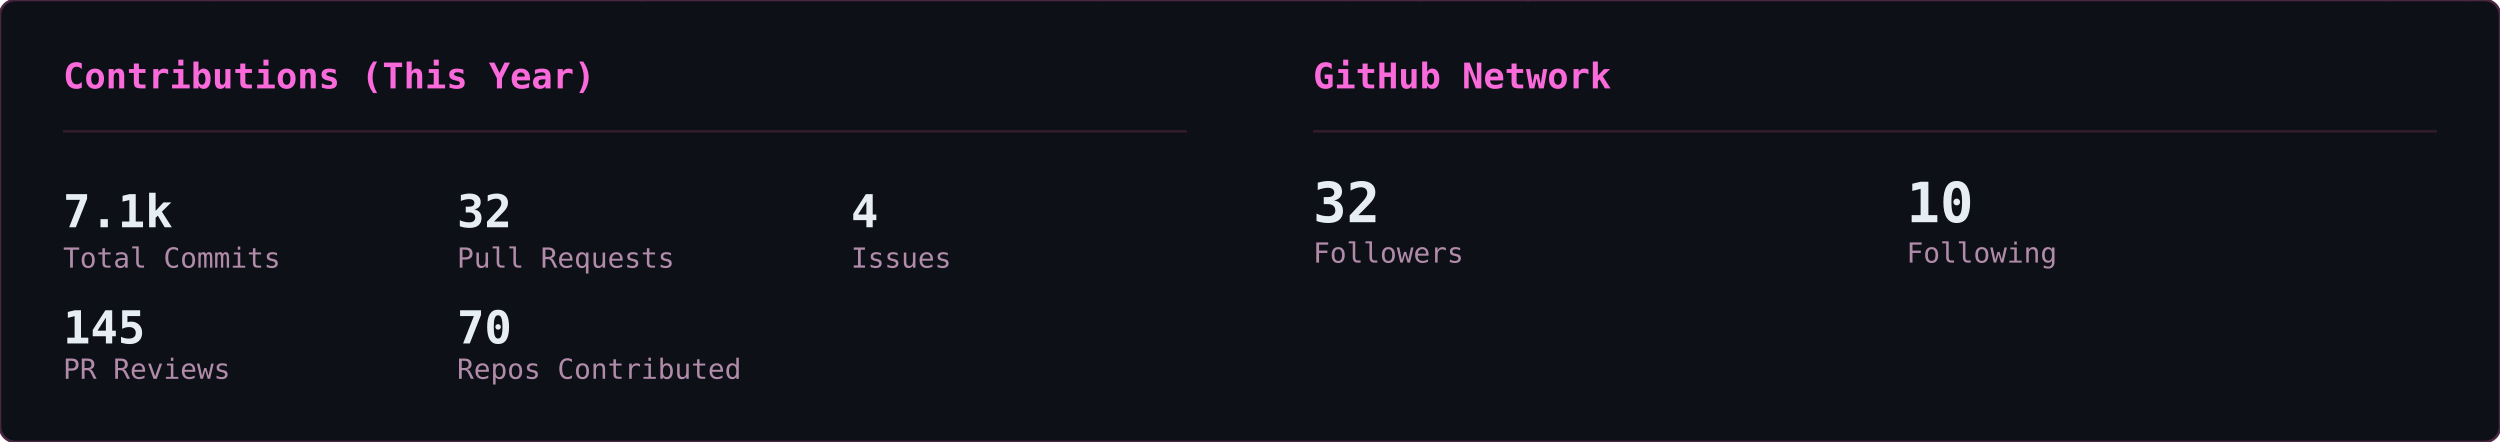
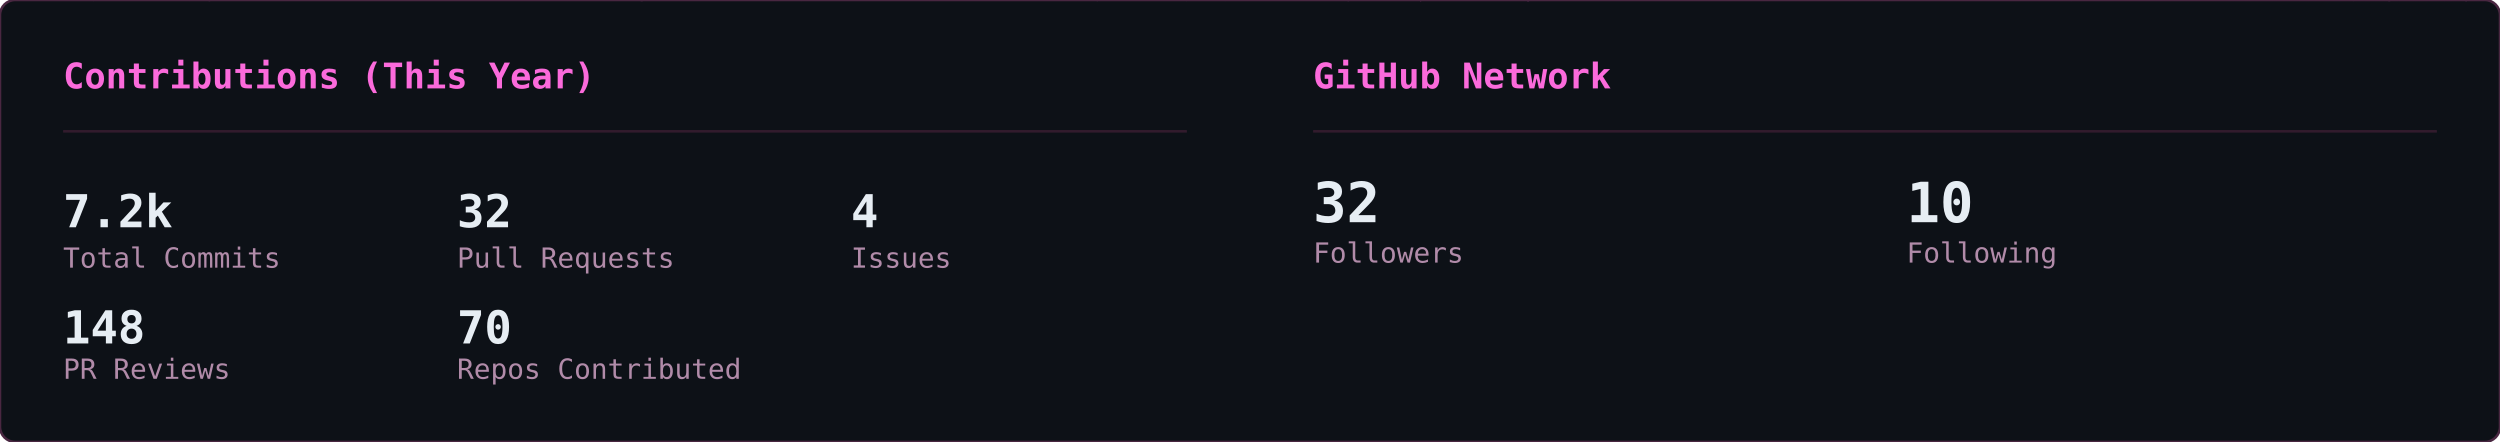
<svg xmlns="http://www.w3.org/2000/svg" width="990" height="175" viewBox="0 0 990 175">
  <defs>
    <clipPath id="row-clip">
      <rect width="990" height="175" rx="6" />
    </clipPath>
  </defs>
  <rect width="990" height="175" rx="6" fill="#0d1117" />
  <g clip-path="url(#row-clip)">
    <g transform="translate(0,0)">
      <g opacity="0.22" font-family="monospace" font-size="12">
        <style>@keyframes gc3s0{from{transform:translateY(-46px)}to{transform:translateY(189px)}}@keyframes gc4s0{from{transform:translateY(-60px)}to{transform:translateY(189px)}}@keyframes gc5s0{from{transform:translateY(-74px)}to{transform:translateY(189px)}}@keyframes gc6s0{from{transform:translateY(-88px)}to{transform:translateY(189px)}}</style>
        <g fill="#ff4fd8" style="animation:gc3s0 2.24s linear -0.43s infinite">
          <text x="483">ﾗ</text>
          <text x="483" y="-14" opacity=".75">ﾜ</text>
          <text x="483" y="-28" opacity=".5">ﾚ</text>
          <text x="483" y="-42" opacity=".25">ﾖ</text>
        </g>
        <g fill="#ff4fd8" style="animation:gc3s0 1.94s linear -1.07s infinite">
          <text x="158">ﾕ</text>
          <text x="158" y="-14" opacity=".75">ｴ</text>
          <text x="158" y="-28" opacity=".5">ﾉ</text>
          <text x="158" y="-42" opacity=".25">6</text>
        </g>
        <g fill="#ff4fd8" style="animation:gc5s0 2.03s linear -1.68s infinite">
          <text x="80">ｬ</text>
          <text x="80" y="-14" opacity=".83">ｭ</text>
          <text x="80" y="-28" opacity=".67">8</text>
          <text x="80" y="-42" opacity=".5">ｹ</text>
          <text x="80" y="-56" opacity=".33">ﾓ</text>
          <text x="80" y="-70" opacity=".17">ｨ</text>
        </g>
        <g fill="#ff4fd8" style="animation:gc5s0 1.84s linear -0.76s infinite">
          <text x="251">ﾍ</text>
          <text x="251" y="-14" opacity=".83">ｨ</text>
          <text x="251" y="-28" opacity=".67">6</text>
          <text x="251" y="-42" opacity=".5">ﾁ</text>
          <text x="251" y="-56" opacity=".33">1</text>
          <text x="251" y="-70" opacity=".17">ｻ</text>
        </g>
        <g fill="#ff4fd8" style="animation:gc4s0 2.11s linear -0.73s infinite">
          <text x="313">0</text>
          <text x="313" y="-14" opacity=".8">ｴ</text>
          <text x="313" y="-28" opacity=".6">8</text>
          <text x="313" y="-42" opacity=".4">5</text>
          <text x="313" y="-56" opacity=".2">ｲ</text>
        </g>
        <g fill="#ff4fd8" style="animation:gc6s0 2.66s linear -1.87s infinite">
          <text x="23">ﾙ</text>
          <text x="23" y="-14" opacity=".86">ﾉ</text>
          <text x="23" y="-28" opacity=".71">ﾌ</text>
          <text x="23" y="-42" opacity=".57">ﾎ</text>
          <text x="23" y="-56" opacity=".43">ﾁ</text>
          <text x="23" y="-70" opacity=".29">ﾅ</text>
          <text x="23" y="-84" opacity=".14">ﾛ</text>
        </g>
        <g fill="#ff4fd8" style="animation:gc3s0 2.56s linear -1.06s infinite">
          <text x="332">ﾜ</text>
          <text x="332" y="-14" opacity=".75">ｵ</text>
          <text x="332" y="-28" opacity=".5">ｼ</text>
          <text x="332" y="-42" opacity=".25">ﾀ</text>
        </g>
        <g fill="#ff4fd8" style="animation:gc5s0 3.14s linear -2.55s infinite">
          <text x="368">7</text>
          <text x="368" y="-14" opacity=".83">ﾄ</text>
          <text x="368" y="-28" opacity=".67">ﾖ</text>
          <text x="368" y="-42" opacity=".5">3</text>
          <text x="368" y="-56" opacity=".33">ｱ</text>
          <text x="368" y="-70" opacity=".17">ｺ</text>
        </g>
        <g fill="#ff4fd8" style="animation:gc4s0 1.89s linear -1.15s infinite">
          <text x="367">4</text>
          <text x="367" y="-14" opacity=".8">ｨ</text>
          <text x="367" y="-28" opacity=".6">ﾊ</text>
          <text x="367" y="-42" opacity=".4">ﾗ</text>
          <text x="367" y="-56" opacity=".2">ﾆ</text>
        </g>
        <g fill="#ff4fd8" style="animation:gc4s0 2.37s linear -0.88s infinite">
          <text x="181">ﾛ</text>
          <text x="181" y="-14" opacity=".8">ｸ</text>
          <text x="181" y="-28" opacity=".6">ｻ</text>
          <text x="181" y="-42" opacity=".4">ｵ</text>
          <text x="181" y="-56" opacity=".2">ｷ</text>
        </g>
        <g fill="#ff4fd8" style="animation:gc3s0 2.50s linear -1.68s infinite">
          <text x="476">ﾊ</text>
          <text x="476" y="-14" opacity=".75">ｸ</text>
          <text x="476" y="-28" opacity=".5">ﾂ</text>
          <text x="476" y="-42" opacity=".25">ｩ</text>
        </g>
        <g fill="#ff4fd8" style="animation:gc5s0 2.63s linear -2.43s infinite">
          <text x="468">ｧ</text>
          <text x="468" y="-14" opacity=".83">ﾚ</text>
          <text x="468" y="-28" opacity=".67">6</text>
          <text x="468" y="-42" opacity=".5">ﾍ</text>
          <text x="468" y="-56" opacity=".33">1</text>
          <text x="468" y="-70" opacity=".17">ﾆ</text>
        </g>
        <g fill="#ff4fd8" style="animation:gc5s0 2.48s linear -2.23s infinite">
          <text x="407">2</text>
          <text x="407" y="-14" opacity=".83">ﾋ</text>
          <text x="407" y="-28" opacity=".67">ﾐ</text>
          <text x="407" y="-42" opacity=".5">ｮ</text>
          <text x="407" y="-56" opacity=".33">ﾏ</text>
          <text x="407" y="-70" opacity=".17">ｨ</text>
        </g>
        <g fill="#ff4fd8" style="animation:gc4s0 1.69s linear -0.34s infinite">
          <text x="11">ｴ</text>
          <text x="11" y="-14" opacity=".8">ｺ</text>
          <text x="11" y="-28" opacity=".6">ﾈ</text>
          <text x="11" y="-42" opacity=".4">ﾓ</text>
          <text x="11" y="-56" opacity=".2">ｦ</text>
        </g>
        <g fill="#ff4fd8" style="animation:gc6s0 3.03s linear -2.40s infinite">
          <text x="330">ﾚ</text>
          <text x="330" y="-14" opacity=".86">ｺ</text>
          <text x="330" y="-28" opacity=".71">ｳ</text>
          <text x="330" y="-42" opacity=".57">8</text>
          <text x="330" y="-56" opacity=".43">ﾕ</text>
          <text x="330" y="-70" opacity=".29">ｻ</text>
          <text x="330" y="-84" opacity=".14">ﾖ</text>
        </g>
        <g fill="#ff4fd8" style="animation:gc4s0 1.68s linear -1.38s infinite">
          <text x="25">ﾙ</text>
          <text x="25" y="-14" opacity=".8">ｫ</text>
          <text x="25" y="-28" opacity=".6">ｬ</text>
          <text x="25" y="-42" opacity=".4">5</text>
          <text x="25" y="-56" opacity=".2">ﾝ</text>
        </g>
        <g fill="#ff4fd8" style="animation:gc4s0 3.06s linear -1.76s infinite">
          <text x="73">ｹ</text>
          <text x="73" y="-14" opacity=".8">ﾅ</text>
          <text x="73" y="-28" opacity=".6">ﾁ</text>
          <text x="73" y="-42" opacity=".4">ｫ</text>
          <text x="73" y="-56" opacity=".2">ﾁ</text>
        </g>
        <g fill="#ff4fd8" style="animation:gc4s0 3.08s linear -0.74s infinite">
          <text x="41">ﾐ</text>
          <text x="41" y="-14" opacity=".8">1</text>
          <text x="41" y="-28" opacity=".6">ﾕ</text>
          <text x="41" y="-42" opacity=".4">ｭ</text>
          <text x="41" y="-56" opacity=".2">ﾘ</text>
        </g>
        <g fill="#ff4fd8" style="animation:gc4s0 2.23s linear -0.28s infinite">
          <text x="430">ｴ</text>
          <text x="430" y="-14" opacity=".8">2</text>
          <text x="430" y="-28" opacity=".6">ﾁ</text>
          <text x="430" y="-42" opacity=".4">ｮ</text>
          <text x="430" y="-56" opacity=".2">ｪ</text>
        </g>
        <g fill="#ff4fd8" style="animation:gc3s0 2.65s linear -2.14s infinite">
          <text x="366">ｳ</text>
          <text x="366" y="-14" opacity=".75">3</text>
          <text x="366" y="-28" opacity=".5">ﾌ</text>
          <text x="366" y="-42" opacity=".25">ｧ</text>
        </g>
        <g fill="#ff4fd8" style="animation:gc6s0 2.71s linear -2.55s infinite">
          <text x="211">ﾎ</text>
          <text x="211" y="-14" opacity=".86">ﾁ</text>
          <text x="211" y="-28" opacity=".71">ﾁ</text>
          <text x="211" y="-42" opacity=".57">ｦ</text>
          <text x="211" y="-56" opacity=".43">1</text>
          <text x="211" y="-70" opacity=".29">ﾃ</text>
          <text x="211" y="-84" opacity=".14">ﾈ</text>
        </g>
        <g fill="#ff4fd8" style="animation:gc4s0 2.92s linear -1.83s infinite">
          <text x="64">ﾏ</text>
          <text x="64" y="-14" opacity=".8">ﾚ</text>
          <text x="64" y="-28" opacity=".6">ｬ</text>
          <text x="64" y="-42" opacity=".4">6</text>
          <text x="64" y="-56" opacity=".2">ｳ</text>
        </g>
        <g fill="#ff4fd8" style="animation:gc6s0 3.05s linear -0.38s infinite">
          <text x="130">3</text>
          <text x="130" y="-14" opacity=".86">ｽ</text>
          <text x="130" y="-28" opacity=".71">0</text>
          <text x="130" y="-42" opacity=".57">4</text>
          <text x="130" y="-56" opacity=".43">ｻ</text>
          <text x="130" y="-70" opacity=".29">ﾏ</text>
          <text x="130" y="-84" opacity=".14">ﾏ</text>
        </g>
        <g fill="#ff4fd8" style="animation:gc4s0 2.45s linear -2.09s infinite">
          <text x="222">ﾘ</text>
          <text x="222" y="-14" opacity=".8">ｨ</text>
          <text x="222" y="-28" opacity=".6">ｺ</text>
          <text x="222" y="-42" opacity=".4">1</text>
          <text x="222" y="-56" opacity=".2">0</text>
        </g>
        <g fill="#ff4fd8" style="animation:gc4s0 2.03s linear -0.04s infinite">
          <text x="11">ﾂ</text>
          <text x="11" y="-14" opacity=".8">ﾎ</text>
          <text x="11" y="-28" opacity=".6">ｩ</text>
          <text x="11" y="-42" opacity=".4">ｨ</text>
          <text x="11" y="-56" opacity=".2">1</text>
        </g>
        <g fill="#ff4fd8" style="animation:gc6s0 1.89s linear -1.01s infinite">
          <text x="432">ｩ</text>
          <text x="432" y="-14" opacity=".86">ｭ</text>
          <text x="432" y="-28" opacity=".71">ｲ</text>
          <text x="432" y="-42" opacity=".57">ﾝ</text>
          <text x="432" y="-56" opacity=".43">ﾐ</text>
          <text x="432" y="-70" opacity=".29">ｺ</text>
          <text x="432" y="-84" opacity=".14">ｦ</text>
        </g>
        <g fill="#ff4fd8" style="animation:gc4s0 2.14s linear -1.76s infinite">
          <text x="188">ﾒ</text>
          <text x="188" y="-14" opacity=".8">ﾜ</text>
          <text x="188" y="-28" opacity=".6">ｾ</text>
          <text x="188" y="-42" opacity=".4">ﾎ</text>
          <text x="188" y="-56" opacity=".2">ﾐ</text>
        </g>
        <g fill="#ff4fd8" style="animation:gc3s0 3.03s linear -1.07s infinite">
          <text x="35">ｧ</text>
          <text x="35" y="-14" opacity=".75">ﾂ</text>
          <text x="35" y="-28" opacity=".5">ｴ</text>
          <text x="35" y="-42" opacity=".25">ﾎ</text>
        </g>
        <g fill="#ff4fd8" style="animation:gc3s0 2.69s linear -1.26s infinite">
          <text x="25">0</text>
          <text x="25" y="-14" opacity=".75">ｯ</text>
          <text x="25" y="-28" opacity=".5">ｵ</text>
          <text x="25" y="-42" opacity=".25">ﾊ</text>
        </g>
        <g fill="#ff4fd8" style="animation:gc4s0 1.57s linear -0.34s infinite">
          <text x="186">ﾏ</text>
          <text x="186" y="-14" opacity=".8">ﾌ</text>
          <text x="186" y="-28" opacity=".6">ﾄ</text>
          <text x="186" y="-42" opacity=".4">ﾒ</text>
          <text x="186" y="-56" opacity=".2">2</text>
        </g>
        <g fill="#ff4fd8" style="animation:gc6s0 1.75s linear -1.15s infinite">
          <text x="83">5</text>
          <text x="83" y="-14" opacity=".86">ﾝ</text>
          <text x="83" y="-28" opacity=".71">5</text>
          <text x="83" y="-42" opacity=".57">ｿ</text>
          <text x="83" y="-56" opacity=".43">4</text>
          <text x="83" y="-70" opacity=".29">5</text>
          <text x="83" y="-84" opacity=".14">3</text>
        </g>
        <g fill="#ff4fd8" style="animation:gc4s0 1.64s linear -0.94s infinite">
          <text x="195">ﾝ</text>
          <text x="195" y="-14" opacity=".8">ｫ</text>
          <text x="195" y="-28" opacity=".6">9</text>
          <text x="195" y="-42" opacity=".4">ﾐ</text>
          <text x="195" y="-56" opacity=".2">8</text>
        </g>
        <g fill="#ff4fd8" style="animation:gc6s0 2.86s linear -1.88s infinite">
          <text x="315">ｳ</text>
          <text x="315" y="-14" opacity=".86">0</text>
          <text x="315" y="-28" opacity=".71">3</text>
          <text x="315" y="-42" opacity=".57">ﾆ</text>
          <text x="315" y="-56" opacity=".43">ﾊ</text>
          <text x="315" y="-70" opacity=".29">ﾖ</text>
          <text x="315" y="-84" opacity=".14">ｦ</text>
        </g>
        <g fill="#ff4fd8" style="animation:gc5s0 1.58s linear -0.36s infinite">
          <text x="126">ﾝ</text>
          <text x="126" y="-14" opacity=".83">ｨ</text>
          <text x="126" y="-28" opacity=".67">ｱ</text>
          <text x="126" y="-42" opacity=".5">ｳ</text>
          <text x="126" y="-56" opacity=".33">ｷ</text>
          <text x="126" y="-70" opacity=".17">ｽ</text>
        </g>
        <g fill="#ff4fd8" style="animation:gc4s0 1.52s linear -1.34s infinite">
          <text x="251">ﾈ</text>
          <text x="251" y="-14" opacity=".8">ﾖ</text>
          <text x="251" y="-28" opacity=".6">ﾄ</text>
          <text x="251" y="-42" opacity=".4">ﾏ</text>
          <text x="251" y="-56" opacity=".2">ｳ</text>
        </g>
        <g fill="#ff4fd8" style="animation:gc6s0 2.75s linear -0.47s infinite">
          <text x="420">1</text>
          <text x="420" y="-14" opacity=".86">ｿ</text>
          <text x="420" y="-28" opacity=".71">ﾛ</text>
          <text x="420" y="-42" opacity=".57">ｬ</text>
          <text x="420" y="-56" opacity=".43">ﾊ</text>
          <text x="420" y="-70" opacity=".29">2</text>
          <text x="420" y="-84" opacity=".14">6</text>
        </g>
        <g fill="#ff4fd8" style="animation:gc5s0 2.39s linear -0.08s infinite">
          <text x="142">ｿ</text>
          <text x="142" y="-14" opacity=".83">ｼ</text>
          <text x="142" y="-28" opacity=".67">0</text>
          <text x="142" y="-42" opacity=".5">ﾛ</text>
          <text x="142" y="-56" opacity=".33">ﾚ</text>
          <text x="142" y="-70" opacity=".17">3</text>
        </g>
        <g fill="#ff4fd8" style="animation:gc6s0 2.78s linear -1.60s infinite">
          <text x="36">ﾓ</text>
          <text x="36" y="-14" opacity=".86">ﾓ</text>
          <text x="36" y="-28" opacity=".71">ｲ</text>
          <text x="36" y="-42" opacity=".57">0</text>
          <text x="36" y="-56" opacity=".43">ｶ</text>
          <text x="36" y="-70" opacity=".29">ﾂ</text>
          <text x="36" y="-84" opacity=".14">ｲ</text>
        </g>
      </g>
    </g>
    <g transform="translate(495,0)">
      <g opacity="0.22" font-family="monospace" font-size="12">
        <style>@keyframes gso3s1{from{transform:translateY(-46px)}to{transform:translateY(134px)}}@keyframes gso4s1{from{transform:translateY(-60px)}to{transform:translateY(134px)}}@keyframes gso5s1{from{transform:translateY(-74px)}to{transform:translateY(134px)}}@keyframes gso6s1{from{transform:translateY(-88px)}to{transform:translateY(134px)}}</style>
        <g fill="#ff4fd8" style="animation:gso6s1 1.82s linear -1.63s infinite">
          <text x="30">ｽ</text>
          <text x="30" y="-14" opacity=".86">ﾈ</text>
          <text x="30" y="-28" opacity=".71">ﾔ</text>
          <text x="30" y="-42" opacity=".57">ﾋ</text>
          <text x="30" y="-56" opacity=".43">ﾉ</text>
          <text x="30" y="-70" opacity=".29">ｱ</text>
          <text x="30" y="-84" opacity=".14">ｾ</text>
        </g>
        <g fill="#ff4fd8" style="animation:gso5s1 1.52s linear -0.54s infinite">
          <text x="421">ﾙ</text>
          <text x="421" y="-14" opacity=".83">ﾆ</text>
          <text x="421" y="-28" opacity=".67">ﾈ</text>
          <text x="421" y="-42" opacity=".5">ﾀ</text>
          <text x="421" y="-56" opacity=".33">ﾄ</text>
          <text x="421" y="-70" opacity=".17">ﾀ</text>
        </g>
        <g fill="#ff4fd8" style="animation:gso4s1 3.02s linear -2.94s infinite">
          <text x="60">1</text>
          <text x="60" y="-14" opacity=".8">1</text>
          <text x="60" y="-28" opacity=".6">ｲ</text>
          <text x="60" y="-42" opacity=".4">ﾋ</text>
          <text x="60" y="-56" opacity=".2">ﾝ</text>
        </g>
        <g fill="#ff4fd8" style="animation:gso6s1 3.17s linear -0.73s infinite">
          <text x="371">ﾏ</text>
          <text x="371" y="-14" opacity=".86">5</text>
          <text x="371" y="-28" opacity=".71">ｴ</text>
          <text x="371" y="-42" opacity=".57">ﾗ</text>
          <text x="371" y="-56" opacity=".43">ﾃ</text>
          <text x="371" y="-70" opacity=".29">ｪ</text>
          <text x="371" y="-84" opacity=".14">ﾜ</text>
        </g>
        <g fill="#ff4fd8" style="animation:gso4s1 2.93s linear -1.23s infinite">
          <text x="123">ﾊ</text>
          <text x="123" y="-14" opacity=".8">ｶ</text>
          <text x="123" y="-28" opacity=".6">ﾐ</text>
          <text x="123" y="-42" opacity=".4">8</text>
          <text x="123" y="-56" opacity=".2">0</text>
        </g>
        <g fill="#ff4fd8" style="animation:gso4s1 2.24s linear -1.36s infinite">
          <text x="163">ﾆ</text>
          <text x="163" y="-14" opacity=".8">9</text>
          <text x="163" y="-28" opacity=".6">ﾛ</text>
          <text x="163" y="-42" opacity=".4">3</text>
          <text x="163" y="-56" opacity=".2">3</text>
        </g>
        <g fill="#ff4fd8" style="animation:gso3s1 2.39s linear -0.15s infinite">
          <text x="260">ｻ</text>
          <text x="260" y="-14" opacity=".75">ｿ</text>
          <text x="260" y="-28" opacity=".5">1</text>
          <text x="260" y="-42" opacity=".25">ﾇ</text>
        </g>
        <g fill="#ff4fd8" style="animation:gso5s1 2.76s linear -1.27s infinite">
          <text x="392">ｿ</text>
          <text x="392" y="-14" opacity=".83">ｫ</text>
          <text x="392" y="-28" opacity=".67">ﾛ</text>
          <text x="392" y="-42" opacity=".5">3</text>
          <text x="392" y="-56" opacity=".33">ﾍ</text>
          <text x="392" y="-70" opacity=".17">ﾋ</text>
        </g>
        <g fill="#ff4fd8" style="animation:gso3s1 2.33s linear -0.93s infinite">
          <text x="352">ﾁ</text>
          <text x="352" y="-14" opacity=".75">ﾕ</text>
          <text x="352" y="-28" opacity=".5">ｮ</text>
          <text x="352" y="-42" opacity=".25">ﾂ</text>
        </g>
        <g fill="#ff4fd8" style="animation:gso4s1 2.78s linear -1.40s infinite">
          <text x="351">ｴ</text>
          <text x="351" y="-14" opacity=".8">8</text>
          <text x="351" y="-28" opacity=".6">ﾖ</text>
          <text x="351" y="-42" opacity=".4">ｺ</text>
          <text x="351" y="-56" opacity=".2">ｬ</text>
        </g>
        <g fill="#ff4fd8" style="animation:gso4s1 1.74s linear -1.52s infinite">
          <text x="39">ﾆ</text>
          <text x="39" y="-14" opacity=".8">ﾘ</text>
          <text x="39" y="-28" opacity=".6">ﾕ</text>
          <text x="39" y="-42" opacity=".4">ﾈ</text>
          <text x="39" y="-56" opacity=".2">7</text>
        </g>
        <g fill="#ff4fd8" style="animation:gso6s1 2.28s linear -0.45s infinite">
          <text x="321">5</text>
          <text x="321" y="-14" opacity=".86">ｼ</text>
          <text x="321" y="-28" opacity=".71">6</text>
          <text x="321" y="-42" opacity=".57">ﾘ</text>
          <text x="321" y="-56" opacity=".43">ﾐ</text>
          <text x="321" y="-70" opacity=".29">ｵ</text>
          <text x="321" y="-84" opacity=".14">ﾕ</text>
        </g>
        <g fill="#ff4fd8" style="animation:gso4s1 2.81s linear -0.41s infinite">
          <text x="417">5</text>
          <text x="417" y="-14" opacity=".8">ﾉ</text>
          <text x="417" y="-28" opacity=".6">5</text>
          <text x="417" y="-42" opacity=".4">ｯ</text>
          <text x="417" y="-56" opacity=".2">ｯ</text>
        </g>
        <g fill="#ff4fd8" style="animation:gso4s1 2.14s linear -1.94s infinite">
          <text x="323">ﾗ</text>
          <text x="323" y="-14" opacity=".8">ｭ</text>
          <text x="323" y="-28" opacity=".6">1</text>
          <text x="323" y="-42" opacity=".4">ﾔ</text>
          <text x="323" y="-56" opacity=".2">8</text>
        </g>
        <g fill="#ff4fd8" style="animation:gso3s1 2.41s linear -0.18s infinite">
          <text x="107">ｨ</text>
          <text x="107" y="-14" opacity=".75">ﾑ</text>
          <text x="107" y="-28" opacity=".5">ﾇ</text>
          <text x="107" y="-42" opacity=".25">ｦ</text>
        </g>
        <g fill="#ff4fd8" style="animation:gso3s1 2.38s linear -0.08s infinite">
          <text x="480">ﾀ</text>
          <text x="480" y="-14" opacity=".75">ｺ</text>
          <text x="480" y="-28" opacity=".5">ｪ</text>
          <text x="480" y="-42" opacity=".25">ｱ</text>
        </g>
        <g fill="#ff4fd8" style="animation:gso5s1 3.11s linear -0.54s infinite">
          <text x="354">ﾑ</text>
          <text x="354" y="-14" opacity=".83">3</text>
          <text x="354" y="-28" opacity=".67">ﾄ</text>
          <text x="354" y="-42" opacity=".5">ｫ</text>
          <text x="354" y="-56" opacity=".33">ﾜ</text>
          <text x="354" y="-70" opacity=".17">ｳ</text>
        </g>
        <g fill="#ff4fd8" style="animation:gso3s1 1.69s linear -1.48s infinite">
          <text x="448">ﾈ</text>
          <text x="448" y="-14" opacity=".75">8</text>
          <text x="448" y="-28" opacity=".5">ﾝ</text>
          <text x="448" y="-42" opacity=".25">ｹ</text>
        </g>
        <g fill="#ff4fd8" style="animation:gso3s1 1.52s linear -1.19s infinite">
          <text x="456">7</text>
          <text x="456" y="-14" opacity=".75">ｼ</text>
          <text x="456" y="-28" opacity=".5">1</text>
          <text x="456" y="-42" opacity=".25">ｦ</text>
        </g>
        <g fill="#ff4fd8" style="animation:gso4s1 2.55s linear -0.15s infinite">
          <text x="357">ﾂ</text>
          <text x="357" y="-14" opacity=".8">ﾖ</text>
          <text x="357" y="-28" opacity=".6">ｭ</text>
          <text x="357" y="-42" opacity=".4">ﾀ</text>
          <text x="357" y="-56" opacity=".2">ﾅ</text>
        </g>
        <g fill="#ff4fd8" style="animation:gso5s1 2.52s linear -2.24s infinite">
          <text x="388">ﾖ</text>
          <text x="388" y="-14" opacity=".83">ﾏ</text>
          <text x="388" y="-28" opacity=".67">ﾐ</text>
          <text x="388" y="-42" opacity=".5">ﾌ</text>
          <text x="388" y="-56" opacity=".33">ﾙ</text>
          <text x="388" y="-70" opacity=".17">ﾋ</text>
        </g>
        <g fill="#ff4fd8" style="animation:gso4s1 1.60s linear -0.42s infinite">
          <text x="152">ﾜ</text>
          <text x="152" y="-14" opacity=".8">ｦ</text>
          <text x="152" y="-28" opacity=".6">ｸ</text>
          <text x="152" y="-42" opacity=".4">ﾌ</text>
          <text x="152" y="-56" opacity=".2">ｳ</text>
        </g>
        <g fill="#ff4fd8" style="animation:gso4s1 1.96s linear -0.61s infinite">
          <text x="66">ﾀ</text>
          <text x="66" y="-14" opacity=".8">ﾇ</text>
          <text x="66" y="-28" opacity=".6">ﾊ</text>
          <text x="66" y="-42" opacity=".4">ﾀ</text>
          <text x="66" y="-56" opacity=".2">ｴ</text>
        </g>
        <g fill="#ff4fd8" style="animation:gso4s1 2.15s linear -1.57s infinite">
          <text x="98">ﾏ</text>
          <text x="98" y="-14" opacity=".8">ﾚ</text>
          <text x="98" y="-28" opacity=".6">ｫ</text>
          <text x="98" y="-42" opacity=".4">ﾎ</text>
          <text x="98" y="-56" opacity=".2">6</text>
        </g>
        <g fill="#ff4fd8" style="animation:gso4s1 1.57s linear -0.05s infinite">
          <text x="440">ﾅ</text>
          <text x="440" y="-14" opacity=".8">ｺ</text>
          <text x="440" y="-28" opacity=".6">ﾘ</text>
          <text x="440" y="-42" opacity=".4">ﾒ</text>
          <text x="440" y="-56" opacity=".2">ﾇ</text>
        </g>
        <g fill="#ff4fd8" style="animation:gso6s1 3.02s linear -2.06s infinite">
          <text x="296">ﾒ</text>
          <text x="296" y="-14" opacity=".86">0</text>
          <text x="296" y="-28" opacity=".71">ﾕ</text>
          <text x="296" y="-42" opacity=".57">0</text>
          <text x="296" y="-56" opacity=".43">ｹ</text>
          <text x="296" y="-70" opacity=".29">ｷ</text>
          <text x="296" y="-84" opacity=".14">ｧ</text>
        </g>
        <g fill="#ff4fd8" style="animation:gso5s1 2.76s linear -0.84s infinite">
          <text x="217">ﾐ</text>
          <text x="217" y="-14" opacity=".83">ｦ</text>
          <text x="217" y="-28" opacity=".67">ｾ</text>
          <text x="217" y="-42" opacity=".5">ﾘ</text>
          <text x="217" y="-56" opacity=".33">2</text>
          <text x="217" y="-70" opacity=".17">ｾ</text>
        </g>
        <g fill="#ff4fd8" style="animation:gso5s1 1.85s linear -1.39s infinite">
          <text x="431">0</text>
          <text x="431" y="-14" opacity=".83">ﾛ</text>
          <text x="431" y="-28" opacity=".67">ｬ</text>
          <text x="431" y="-42" opacity=".5">ﾅ</text>
          <text x="431" y="-56" opacity=".33">ｷ</text>
          <text x="431" y="-70" opacity=".17">ｮ</text>
        </g>
        <g fill="#ff4fd8" style="animation:gso4s1 3.06s linear -1.76s infinite">
          <text x="351">ｲ</text>
          <text x="351" y="-14" opacity=".8">ﾍ</text>
          <text x="351" y="-28" opacity=".6">ﾘ</text>
          <text x="351" y="-42" opacity=".4">ｺ</text>
          <text x="351" y="-56" opacity=".2">ﾘ</text>
        </g>
        <g fill="#ff4fd8" style="animation:gso5s1 2.47s linear -1.00s infinite">
          <text x="36">ｬ</text>
          <text x="36" y="-14" opacity=".83">ﾖ</text>
          <text x="36" y="-28" opacity=".67">ｩ</text>
          <text x="36" y="-42" opacity=".5">ｱ</text>
          <text x="36" y="-56" opacity=".33">ｾ</text>
          <text x="36" y="-70" opacity=".17">ﾆ</text>
        </g>
        <g fill="#ff4fd8" style="animation:gso5s1 2.49s linear -1.75s infinite">
          <text x="227">ｺ</text>
          <text x="227" y="-14" opacity=".83">ﾚ</text>
          <text x="227" y="-28" opacity=".67">ﾇ</text>
          <text x="227" y="-42" opacity=".5">ﾚ</text>
          <text x="227" y="-56" opacity=".33">ｳ</text>
          <text x="227" y="-70" opacity=".17">ﾏ</text>
        </g>
        <g fill="#ff4fd8" style="animation:gso5s1 2.83s linear -1.20s infinite">
          <text x="471">ｹ</text>
          <text x="471" y="-14" opacity=".83">ﾐ</text>
          <text x="471" y="-28" opacity=".67">ｱ</text>
          <text x="471" y="-42" opacity=".5">9</text>
          <text x="471" y="-56" opacity=".33">4</text>
          <text x="471" y="-70" opacity=".17">1</text>
        </g>
        <g fill="#ff4fd8" style="animation:gso6s1 2.32s linear -0.99s infinite">
          <text x="52">ﾛ</text>
          <text x="52" y="-14" opacity=".86">ﾊ</text>
          <text x="52" y="-28" opacity=".71">4</text>
          <text x="52" y="-42" opacity=".57">ﾒ</text>
          <text x="52" y="-56" opacity=".43">ｦ</text>
          <text x="52" y="-70" opacity=".29">ｬ</text>
          <text x="52" y="-84" opacity=".14">ﾖ</text>
        </g>
        <g fill="#ff4fd8" style="animation:gso5s1 3.18s linear -1.60s infinite">
          <text x="235">ｳ</text>
          <text x="235" y="-14" opacity=".83">ﾝ</text>
          <text x="235" y="-28" opacity=".67">ｶ</text>
          <text x="235" y="-42" opacity=".5">ｧ</text>
          <text x="235" y="-56" opacity=".33">ｹ</text>
          <text x="235" y="-70" opacity=".17">ｽ</text>
        </g>
        <g fill="#ff4fd8" style="animation:gso4s1 1.60s linear -0.51s infinite">
          <text x="362">ﾘ</text>
          <text x="362" y="-14" opacity=".8">ｾ</text>
          <text x="362" y="-28" opacity=".6">ｬ</text>
          <text x="362" y="-42" opacity=".4">ﾊ</text>
          <text x="362" y="-56" opacity=".2">ｮ</text>
        </g>
        <g fill="#ff4fd8" style="animation:gso4s1 1.94s linear -1.51s infinite">
          <text x="435">ｧ</text>
          <text x="435" y="-14" opacity=".8">ﾁ</text>
          <text x="435" y="-28" opacity=".6">4</text>
          <text x="435" y="-42" opacity=".4">ｩ</text>
          <text x="435" y="-56" opacity=".2">ﾝ</text>
        </g>
        <g fill="#ff4fd8" style="animation:gso3s1 2.91s linear -0.85s infinite">
          <text x="107">ﾘ</text>
          <text x="107" y="-14" opacity=".75">ｳ</text>
          <text x="107" y="-28" opacity=".5">ﾆ</text>
          <text x="107" y="-42" opacity=".25">8</text>
        </g>
        <g fill="#ff4fd8" style="animation:gso6s1 2.34s linear -0.22s infinite">
          <text x="400">ﾚ</text>
          <text x="400" y="-14" opacity=".86">ﾊ</text>
          <text x="400" y="-28" opacity=".71">ｩ</text>
          <text x="400" y="-42" opacity=".57">ﾌ</text>
          <text x="400" y="-56" opacity=".43">ｦ</text>
          <text x="400" y="-70" opacity=".29">ﾚ</text>
          <text x="400" y="-84" opacity=".14">ﾀ</text>
        </g>
      </g>
    </g>
  </g>
  <rect width="990" height="175" rx="6" fill="none" stroke="#492741" stroke-width="1" />
  <g transform="translate(0,0)">
    <text x="25" y="35" font-family="monospace" font-size="14" font-weight="600" fill="#fb6adb">Contributions (This Year)</text>
    <line x1="25" y1="52" x2="470" y2="52" stroke="#321b2d" stroke-width="1" />
-     <text x="25" y="90" font-family="monospace" font-size="18" font-weight="700" fill="#e6edf3">7.1k</text>
+     <text x="25" y="90" font-family="monospace" font-size="18" font-weight="700" fill="#e6edf3">7.2k</text>
    <text x="25" y="106" font-family="monospace" font-size="11" fill="#b18ba9">Total Commits</text>
    <text x="181" y="90" font-family="monospace" font-size="18" font-weight="700" fill="#e6edf3">32</text>
    <text x="181" y="106" font-family="monospace" font-size="11" fill="#b18ba9">Pull Requests</text>
    <text x="337" y="90" font-family="monospace" font-size="18" font-weight="700" fill="#e6edf3">4</text>
    <text x="337" y="106" font-family="monospace" font-size="11" fill="#b18ba9">Issues</text>
-     <text x="25" y="136" font-family="monospace" font-size="18" font-weight="700" fill="#e6edf3">145</text>
+     <text x="25" y="136" font-family="monospace" font-size="18" font-weight="700" fill="#e6edf3">148</text>
    <text x="25" y="150" font-family="monospace" font-size="11" fill="#b18ba9">PR Reviews</text>
    <text x="181" y="136" font-family="monospace" font-size="18" font-weight="700" fill="#e6edf3">70</text>
    <text x="181" y="150" font-family="monospace" font-size="11" fill="#b18ba9">Repos Contributed</text>
  </g>
  <g transform="translate(495,0)">
    <text x="25" y="35" font-family="monospace" font-size="14" font-weight="600" fill="#fb6adb">GitHub Network</text>
    <line x1="25" y1="52" x2="470" y2="52" stroke="#321b2d" stroke-width="1" />
    <text x="25" y="88" font-family="monospace" font-size="22" font-weight="700" fill="#e6edf3">32</text>
    <text x="25" y="104" font-family="monospace" font-size="11" fill="#b18ba9">Followers</text>
    <text x="260" y="88" font-family="monospace" font-size="22" font-weight="700" fill="#e6edf3">10</text>
    <text x="260" y="104" font-family="monospace" font-size="11" fill="#b18ba9">Following</text>
  </g>
</svg>
